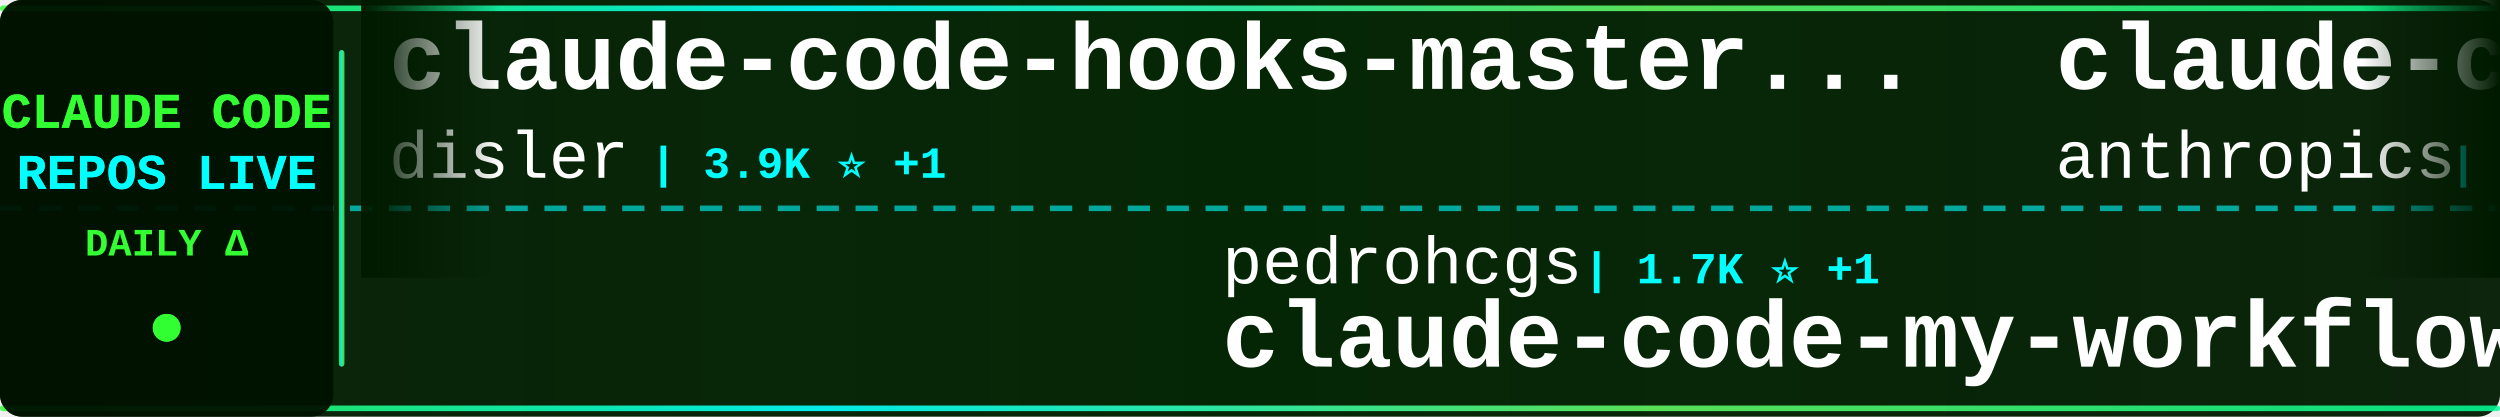
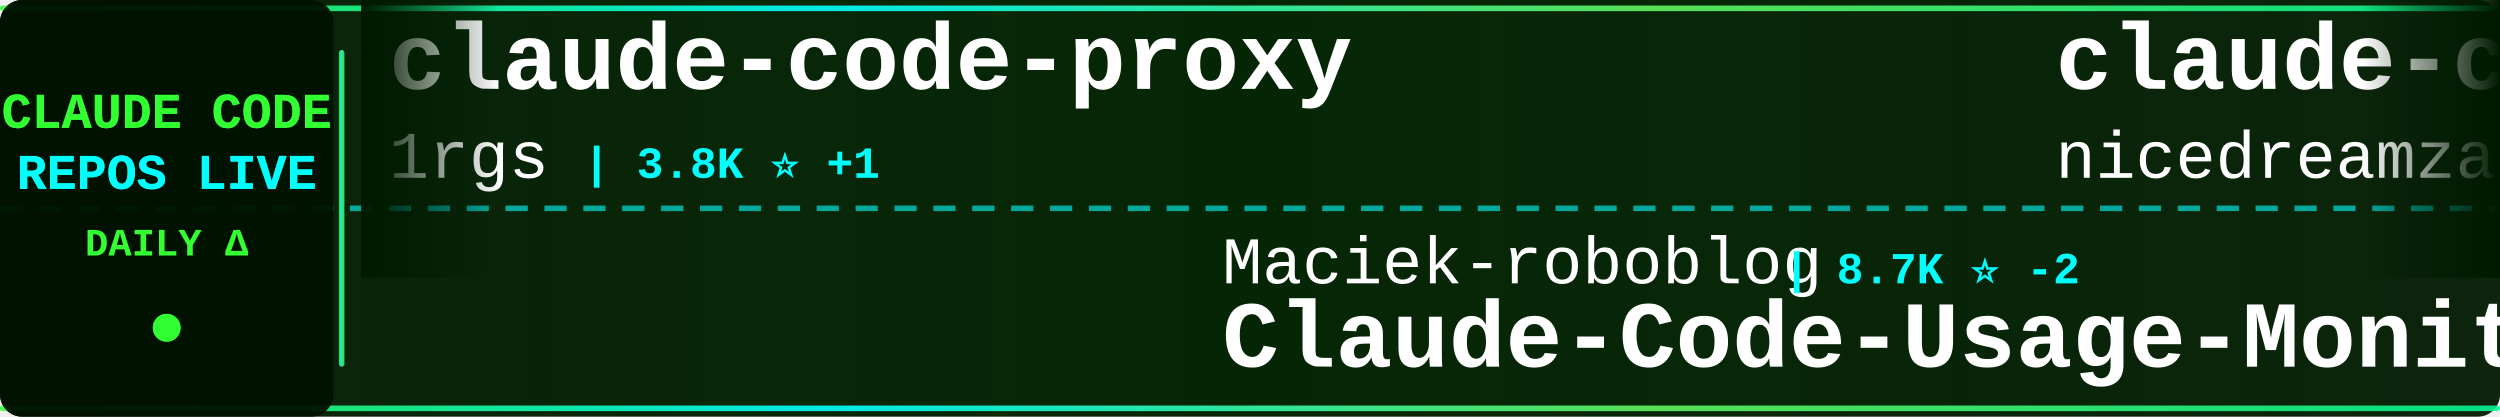
<svg xmlns="http://www.w3.org/2000/svg" width="900" height="150">
  <defs>
    <linearGradient id="tickerBg" x1="0%" y1="0%" x2="100%" y2="0%">
      <stop offset="0%" style="stop-color:#001a00;stop-opacity:0.95" />
      <stop offset="50%" style="stop-color:#002200;stop-opacity:0.98" />
      <stop offset="100%" style="stop-color:#001a00;stop-opacity:0.95" />
    </linearGradient>
    <linearGradient id="borderGrad" x1="0%" y1="0%" x2="100%" y2="0%">
      <stop offset="0%" style="stop-color:#33ff33;stop-opacity:0.85">
        <animate attributeName="stop-opacity" values="0.85;1;0.85" dur="2s" repeatCount="indefinite" />
      </stop>
      <stop offset="33%" style="stop-color:#00ffff;stop-opacity:0.9">
        <animate attributeName="stop-opacity" values="0.9;1;0.9" dur="2.2s" repeatCount="indefinite" />
      </stop>
      <stop offset="66%" style="stop-color:#66ff66;stop-opacity:0.85">
        <animate attributeName="stop-opacity" values="0.85;1;0.85" dur="1.8s" repeatCount="indefinite" />
      </stop>
      <stop offset="100%" style="stop-color:#00ff99;stop-opacity:0.85">
        <animate attributeName="stop-opacity" values="0.85;1;0.85" dur="2s" repeatCount="indefinite" />
      </stop>
    </linearGradient>
    <filter id="textGlow">
      <feGaussianBlur stdDeviation="0.1" result="coloredBlur" />
      <feMerge>
        <feMergeNode in="coloredBlur" />
        <feMergeNode in="SourceGraphic" />
      </feMerge>
    </filter>
    <filter id="metricGlow">
      <feGaussianBlur stdDeviation="0.2" result="coloredBlur" />
      <feMerge>
        <feMergeNode in="coloredBlur" />
        <feMergeNode in="SourceGraphic" />
      </feMerge>
    </filter>
    <linearGradient id="leftFade" x1="0%" y1="0%" x2="100%" y2="0%">
      <stop offset="0%" style="stop-color:#001a00;stop-opacity:1" />
      <stop offset="100%" style="stop-color:#001a00;stop-opacity:0" />
    </linearGradient>
    <linearGradient id="rightFade" x1="0%" y1="0%" x2="100%" y2="0%">
      <stop offset="0%" style="stop-color:#001a00;stop-opacity:0" />
      <stop offset="100%" style="stop-color:#001a00;stop-opacity:1" />
    </linearGradient>
  </defs>
  <rect width="900" height="150" fill="url(#tickerBg)" rx="8" />
  <rect x="0" y="2" width="900" height="2" fill="url(#borderGrad)" rx="1" />
  <rect x="0" y="146" width="900" height="2" fill="url(#borderGrad)" rx="1" />
  <line x1="0" y1="75" x2="900" y2="75" stroke="#00ffff" stroke-width="2" stroke-dasharray="8 6" opacity="0.6" />
  <rect x="0" y="0" width="120" height="150" fill="#001100" opacity="0.95" rx="8" />
  <text x="60" y="46" font-family="'Courier New', monospace" font-size="18" font-weight="bold" fill="#33ff33" text-anchor="middle" filter="url(#textGlow)">
    CLAUDE CODE
  </text>
  <text x="60" y="68" font-family="'Courier New', monospace" font-size="18" font-weight="bold" fill="#00ffff" text-anchor="middle" filter="url(#textGlow)">
    REPOS LIVE
  </text>
  <text x="60" y="92" font-family="'Courier New', monospace" font-size="14" font-weight="bold" fill="#33ff33" text-anchor="middle">
    DAILY Δ
  </text>
  <circle cx="60" cy="118" r="5" fill="#33ff33" filter="url(#metricGlow)">
    <animate attributeName="r" values="4;6;4" dur="1.5s" repeatCount="indefinite" />
    <animate attributeName="opacity" values="0.6;1;0.6" dur="1.5s" repeatCount="indefinite" />
  </circle>
  <rect x="122" y="18" width="2" height="114" fill="url(#borderGrad)" rx="1" />
  <clipPath id="tickerClip">
    <rect x="130" y="0" width="770" height="150" />
  </clipPath>
  <g clip-path="url(#tickerClip)">
    <g id="tickerItems">
      <animateTransform attributeName="transform" attributeType="XML" type="translate" from="0 0" to="-3000 0" dur="54s" repeatCount="indefinite" />
      <g transform="translate(0, 0)">
-         <text x="140" y="32" font-family="'Courier New', monospace" font-size="34" font-weight="bold" fill="#ffffff">claude-code-hooks-master...</text>
-         <text x="140" y="64" font-family="'Courier New', monospace" font-size="24" font-weight="normal" fill="#ffffff" opacity="1.0">disler</text>
-         <text x="234" y="64" font-family="'Courier New', monospace" font-size="16" font-weight="bold" fill="#00ffff"> | 3.9K ⭐ +1</text>
+         <text x="140" y="32" font-family="'Courier New', monospace" font-size="34" font-weight="bold" fill="#ffffff">claude-code-proxy</text>
+         <text x="140" y="64" font-family="'Courier New', monospace" font-size="24" font-weight="normal" fill="#ffffff" opacity="1.0">1rgs</text>
+         <text x="210" y="64" font-family="'Courier New', monospace" font-size="16" font-weight="bold" fill="#00ffff"> | 3.8K ⭐ +1</text>
      </g>
      <g transform="translate(300, 0)">
-         <text x="140" y="102" font-family="'Courier New', monospace" font-size="24" font-weight="normal" fill="#ffffff" opacity="1.0">pedrohcgs</text>
-         <text x="270" y="102" font-family="'Courier New', monospace" font-size="16" font-weight="bold" fill="#00ffff"> | 1.7K ⭐ +1</text>
-         <text x="140" y="132" font-family="'Courier New', monospace" font-size="34" font-weight="bold" fill="#ffffff">claude-code-my-workflow</text>
+         <text x="140" y="102" font-family="'Courier New', monospace" font-size="24" font-weight="normal" fill="#ffffff" opacity="1.0">Maciek-roboblog</text>
+         <text x="342" y="102" font-family="'Courier New', monospace" font-size="16" font-weight="bold" fill="#00ffff"> | 8.7K ⭐ -2</text>
+         <text x="140" y="132" font-family="'Courier New', monospace" font-size="34" font-weight="bold" fill="#ffffff">Claude-Code-Usage-Monito...</text>
      </g>
      <g transform="translate(600, 0)">
-         <text x="140" y="32" font-family="'Courier New', monospace" font-size="34" font-weight="bold" fill="#ffffff">claude-code-security-rev...</text>
-         <text x="140" y="64" font-family="'Courier New', monospace" font-size="24" font-weight="normal" fill="#ffffff" opacity="1.0">anthropics</text>
-         <text x="282" y="64" font-family="'Courier New', monospace" font-size="16" font-weight="bold" fill="#00ffff"> | 6.4K ⭐ +4</text>
+         <text x="140" y="32" font-family="'Courier New', monospace" font-size="34" font-weight="bold" fill="#ffffff">claude-code-local</text>
+         <text x="140" y="64" font-family="'Courier New', monospace" font-size="24" font-weight="normal" fill="#ffffff" opacity="1.0">nicedreamzapp</text>
+         <text x="318" y="64" font-family="'Courier New', monospace" font-size="16" font-weight="bold" fill="#00ffff"> | 3.4K ⭐ +1</text>
      </g>
      <g transform="translate(900, 0)">
-         <text x="140" y="102" font-family="'Courier New', monospace" font-size="24" font-weight="normal" fill="#ffffff" opacity="1.0">multica-ai</text>
-         <text x="282" y="102" font-family="'Courier New', monospace" font-size="16" font-weight="bold" fill="#00ffff"> | 219.9K ⭐ +73</text>
-         <text x="140" y="132" font-family="'Courier New', monospace" font-size="34" font-weight="bold" fill="#ffffff">andrej-karpathy-skills</text>
+         <text x="140" y="102" font-family="'Courier New', monospace" font-size="24" font-weight="normal" fill="#ffffff" opacity="1.0">feiskyer</text>
+         <text x="258" y="102" font-family="'Courier New', monospace" font-size="16" font-weight="bold" fill="#00ffff"> | 1.7K ⭐ +2</text>
+         <text x="140" y="132" font-family="'Courier New', monospace" font-size="34" font-weight="bold" fill="#ffffff">claude-code-settings</text>
      </g>
      <g transform="translate(1200, 0)">
-         <text x="140" y="32" font-family="'Courier New', monospace" font-size="34" font-weight="bold" fill="#ffffff">claude-code-prompts</text>
-         <text x="140" y="64" font-family="'Courier New', monospace" font-size="24" font-weight="normal" fill="#ffffff" opacity="1.0">repowise-dev</text>
-         <text x="306" y="64" font-family="'Courier New', monospace" font-size="16" font-weight="bold" fill="#00ffff"> | 1.2K ⭐</text>
+         <text x="140" y="32" font-family="'Courier New', monospace" font-size="34" font-weight="bold" fill="#ffffff">claude-code-showcase</text>
+         <text x="140" y="64" font-family="'Courier New', monospace" font-size="24" font-weight="normal" fill="#ffffff" opacity="1.0">ChrisWiles</text>
+         <text x="282" y="64" font-family="'Courier New', monospace" font-size="16" font-weight="bold" fill="#00ffff"> | 6.1K ⭐</text>
      </g>
      <g transform="translate(1500, 0)">
-         <text x="140" y="102" font-family="'Courier New', monospace" font-size="24" font-weight="normal" fill="#ffffff" opacity="1.0">Windy3f3f3f3f</text>
-         <text x="318" y="102" font-family="'Courier New', monospace" font-size="16" font-weight="bold" fill="#00ffff"> | 2.8K ⭐</text>
-         <text x="140" y="132" font-family="'Courier New', monospace" font-size="34" font-weight="bold" fill="#ffffff">claude-code-from-scratch</text>
+         <text x="140" y="102" font-family="'Courier New', monospace" font-size="24" font-weight="normal" fill="#ffffff" opacity="1.0">techjarves</text>
+         <text x="282" y="102" font-family="'Courier New', monospace" font-size="16" font-weight="bold" fill="#00ffff"> | 1.6K ⭐</text>
+         <text x="140" y="132" font-family="'Courier New', monospace" font-size="34" font-weight="bold" fill="#ffffff">ClaudeCode-Portable</text>
      </g>
      <g transform="translate(1800, 0)">
-         <text x="140" y="32" font-family="'Courier New', monospace" font-size="34" font-weight="bold" fill="#ffffff">claude-code-action</text>
-         <text x="140" y="64" font-family="'Courier New', monospace" font-size="24" font-weight="normal" fill="#ffffff" opacity="1.0">anthropics</text>
-         <text x="282" y="64" font-family="'Courier New', monospace" font-size="16" font-weight="bold" fill="#00ffff"> | 9.5K ⭐ +4</text>
+         <text x="140" y="32" font-family="'Courier New', monospace" font-size="34" font-weight="bold" fill="#ffffff">awesome-claude-code</text>
+         <text x="140" y="64" font-family="'Courier New', monospace" font-size="24" font-weight="normal" fill="#ffffff" opacity="1.0">jqueryscript</text>
+         <text x="306" y="64" font-family="'Courier New', monospace" font-size="16" font-weight="bold" fill="#00ffff"> | 531 ⭐ +1</text>
      </g>
      <g transform="translate(2100, 0)">
-         <text x="140" y="102" font-family="'Courier New', monospace" font-size="24" font-weight="normal" fill="#ffffff" opacity="1.0">krusemediallc</text>
-         <text x="318" y="102" font-family="'Courier New', monospace" font-size="16" font-weight="bold" fill="#00ffff"> | 1.6K ⭐ +2</text>
-         <text x="140" y="132" font-family="'Courier New', monospace" font-size="34" font-weight="bold" fill="#ffffff">arcads-claude-code</text>
+         <text x="140" y="102" font-family="'Courier New', monospace" font-size="24" font-weight="normal" fill="#ffffff" opacity="1.0">daymade</text>
+         <text x="246" y="102" font-family="'Courier New', monospace" font-size="16" font-weight="bold" fill="#00ffff"> | 1.5K ⭐ +1</text>
+         <text x="140" y="132" font-family="'Courier New', monospace" font-size="34" font-weight="bold" fill="#ffffff">claude-code-skills</text>
      </g>
      <g transform="translate(2400, 0)">
-         <text x="140" y="32" font-family="'Courier New', monospace" font-size="34" font-weight="bold" fill="#ffffff">Open-ClaudeCode</text>
-         <text x="140" y="64" font-family="'Courier New', monospace" font-size="24" font-weight="normal" fill="#ffffff" opacity="1.0">LING71671</text>
-         <text x="270" y="64" font-family="'Courier New', monospace" font-size="16" font-weight="bold" fill="#00ffff"> | 965 ⭐</text>
+         <text x="140" y="32" font-family="'Courier New', monospace" font-size="34" font-weight="bold" fill="#ffffff">claude-code-source</text>
+         <text x="140" y="64" font-family="'Courier New', monospace" font-size="24" font-weight="normal" fill="#ffffff" opacity="1.0">JrCx7scC</text>
+         <text x="258" y="64" font-family="'Courier New', monospace" font-size="16" font-weight="bold" fill="#00ffff"> | 376 ⭐</text>
      </g>
      <g transform="translate(2700, 0)">
-         <text x="140" y="102" font-family="'Courier New', monospace" font-size="24" font-weight="normal" fill="#ffffff" opacity="1.0">overwirehq</text>
-         <text x="282" y="102" font-family="'Courier New', monospace" font-size="16" font-weight="bold" fill="#00ffff"> | 2.8K ⭐</text>
-         <text x="140" y="132" font-family="'Courier New', monospace" font-size="34" font-weight="bold" fill="#ffffff">claude-code-telegram</text>
+         <text x="140" y="102" font-family="'Courier New', monospace" font-size="24" font-weight="normal" fill="#ffffff" opacity="1.0">ykdojo</text>
+         <text x="234" y="102" font-family="'Courier New', monospace" font-size="16" font-weight="bold" fill="#00ffff"> | 10.2K ⭐ +2</text>
+         <text x="140" y="132" font-family="'Courier New', monospace" font-size="34" font-weight="bold" fill="#ffffff">claude-code-tips</text>
      </g>
      <g transform="translate(3000, 0)">
-         <text x="140" y="32" font-family="'Courier New', monospace" font-size="34" font-weight="bold" fill="#ffffff">claude-code-hooks-master...</text>
-         <text x="140" y="64" font-family="'Courier New', monospace" font-size="24" font-weight="normal" fill="#ffffff" opacity="1.0">disler</text>
-         <text x="234" y="64" font-family="'Courier New', monospace" font-size="16" font-weight="bold" fill="#00ffff"> | 3.9K ⭐ +1</text>
+         <text x="140" y="32" font-family="'Courier New', monospace" font-size="34" font-weight="bold" fill="#ffffff">claude-code-proxy</text>
+         <text x="140" y="64" font-family="'Courier New', monospace" font-size="24" font-weight="normal" fill="#ffffff" opacity="1.0">1rgs</text>
+         <text x="210" y="64" font-family="'Courier New', monospace" font-size="16" font-weight="bold" fill="#00ffff"> | 3.8K ⭐ +1</text>
      </g>
      <g transform="translate(3300, 0)">
-         <text x="140" y="102" font-family="'Courier New', monospace" font-size="24" font-weight="normal" fill="#ffffff" opacity="1.0">pedrohcgs</text>
-         <text x="270" y="102" font-family="'Courier New', monospace" font-size="16" font-weight="bold" fill="#00ffff"> | 1.7K ⭐ +1</text>
-         <text x="140" y="132" font-family="'Courier New', monospace" font-size="34" font-weight="bold" fill="#ffffff">claude-code-my-workflow</text>
+         <text x="140" y="102" font-family="'Courier New', monospace" font-size="24" font-weight="normal" fill="#ffffff" opacity="1.0">Maciek-roboblog</text>
+         <text x="342" y="102" font-family="'Courier New', monospace" font-size="16" font-weight="bold" fill="#00ffff"> | 8.7K ⭐ -2</text>
+         <text x="140" y="132" font-family="'Courier New', monospace" font-size="34" font-weight="bold" fill="#ffffff">Claude-Code-Usage-Monito...</text>
      </g>
      <g transform="translate(3600, 0)">
-         <text x="140" y="32" font-family="'Courier New', monospace" font-size="34" font-weight="bold" fill="#ffffff">claude-code-security-rev...</text>
-         <text x="140" y="64" font-family="'Courier New', monospace" font-size="24" font-weight="normal" fill="#ffffff" opacity="1.0">anthropics</text>
-         <text x="282" y="64" font-family="'Courier New', monospace" font-size="16" font-weight="bold" fill="#00ffff"> | 6.4K ⭐ +4</text>
+         <text x="140" y="32" font-family="'Courier New', monospace" font-size="34" font-weight="bold" fill="#ffffff">claude-code-local</text>
+         <text x="140" y="64" font-family="'Courier New', monospace" font-size="24" font-weight="normal" fill="#ffffff" opacity="1.0">nicedreamzapp</text>
+         <text x="318" y="64" font-family="'Courier New', monospace" font-size="16" font-weight="bold" fill="#00ffff"> | 3.4K ⭐ +1</text>
      </g>
      <g transform="translate(3900, 0)">
-         <text x="140" y="102" font-family="'Courier New', monospace" font-size="24" font-weight="normal" fill="#ffffff" opacity="1.0">multica-ai</text>
-         <text x="282" y="102" font-family="'Courier New', monospace" font-size="16" font-weight="bold" fill="#00ffff"> | 219.9K ⭐ +73</text>
-         <text x="140" y="132" font-family="'Courier New', monospace" font-size="34" font-weight="bold" fill="#ffffff">andrej-karpathy-skills</text>
+         <text x="140" y="102" font-family="'Courier New', monospace" font-size="24" font-weight="normal" fill="#ffffff" opacity="1.0">feiskyer</text>
+         <text x="258" y="102" font-family="'Courier New', monospace" font-size="16" font-weight="bold" fill="#00ffff"> | 1.7K ⭐ +2</text>
+         <text x="140" y="132" font-family="'Courier New', monospace" font-size="34" font-weight="bold" fill="#ffffff">claude-code-settings</text>
      </g>
    </g>
  </g>
  <rect x="130" y="0" width="50" height="100" fill="url(#leftFade)" />
  <rect x="850" y="0" width="50" height="100" fill="url(#rightFade)" />
</svg>
